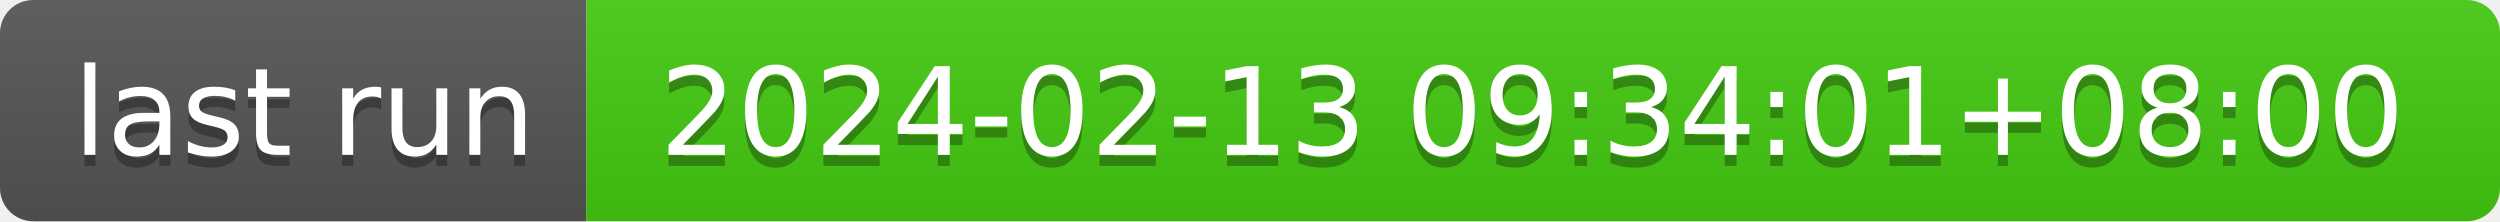
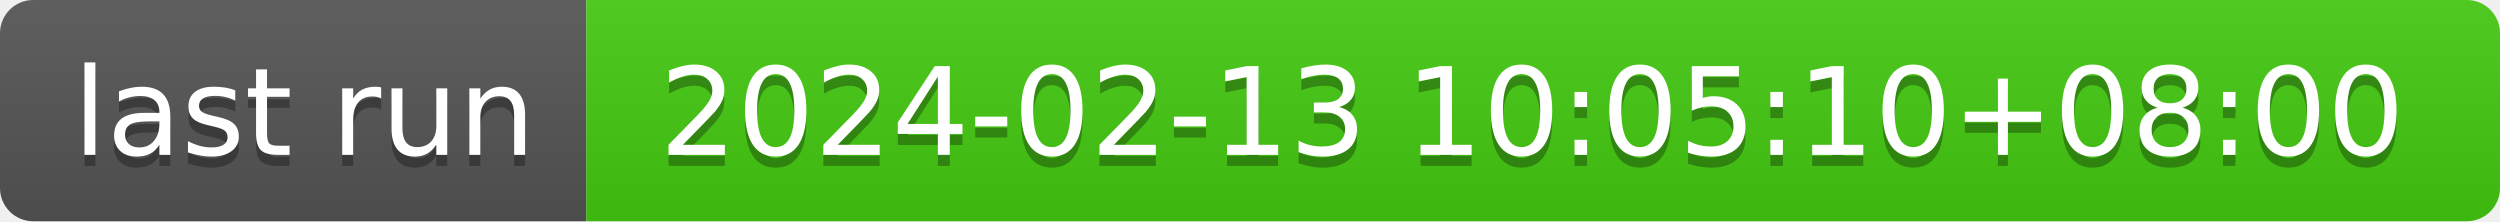
- <svg xmlns="http://www.w3.org/2000/svg" width="226" height="20" role="img" aria-label="last run: 2024-02-13 09:34:01+08:00">
+ <svg xmlns="http://www.w3.org/2000/svg" width="226" height="20" role="img" aria-label="last run: 2024-02-13 10:05:10+08:00">
  <linearGradient id="s" x2="0" y2="100%">
    <stop offset="0" stop-color="#bbb" stop-opacity=".1" />
    <stop offset="1" stop-opacity=".1" />
  </linearGradient>
  <clipPath id="r">
    <rect width="226" height="20" rx="3" fill="#fff" />
  </clipPath>
  <g clip-path="url(#r)">
    <rect width="53" height="20" fill="#555" />
    <rect x="53" width="173" height="20" fill="#4c1" />
    <rect width="226" height="20" fill="url(#s)" />
  </g>
  <g fill="#fff" text-anchor="middle" font-family="Verdana,Geneva,DejaVu Sans,sans-serif" text-rendering="geometricPrecision" font-size="110">
    <text aria-hidden="true" x="275" y="150" fill="#010101" fill-opacity=".3" transform="scale(.1)" textLength="430">last run</text>
    <text x="275" y="140" transform="scale(.1)" fill="#fff" textLength="430">last run</text>
-     <text aria-hidden="true" x="1385" y="150" fill="#010101" fill-opacity=".3" transform="scale(.1)" textLength="1630">2024-02-13 09:34:01+08:00</text>
-     <text x="1385" y="140" transform="scale(.1)" fill="#fff" textLength="1630">2024-02-13 09:34:01+08:00</text>
+     <text aria-hidden="true" x="1385" y="150" fill="#010101" fill-opacity=".3" transform="scale(.1)" textLength="1630">2024-02-13 10:05:10+08:00</text>
+     <text x="1385" y="140" transform="scale(.1)" fill="#fff" textLength="1630">2024-02-13 10:05:10+08:00</text>
  </g>
</svg>
